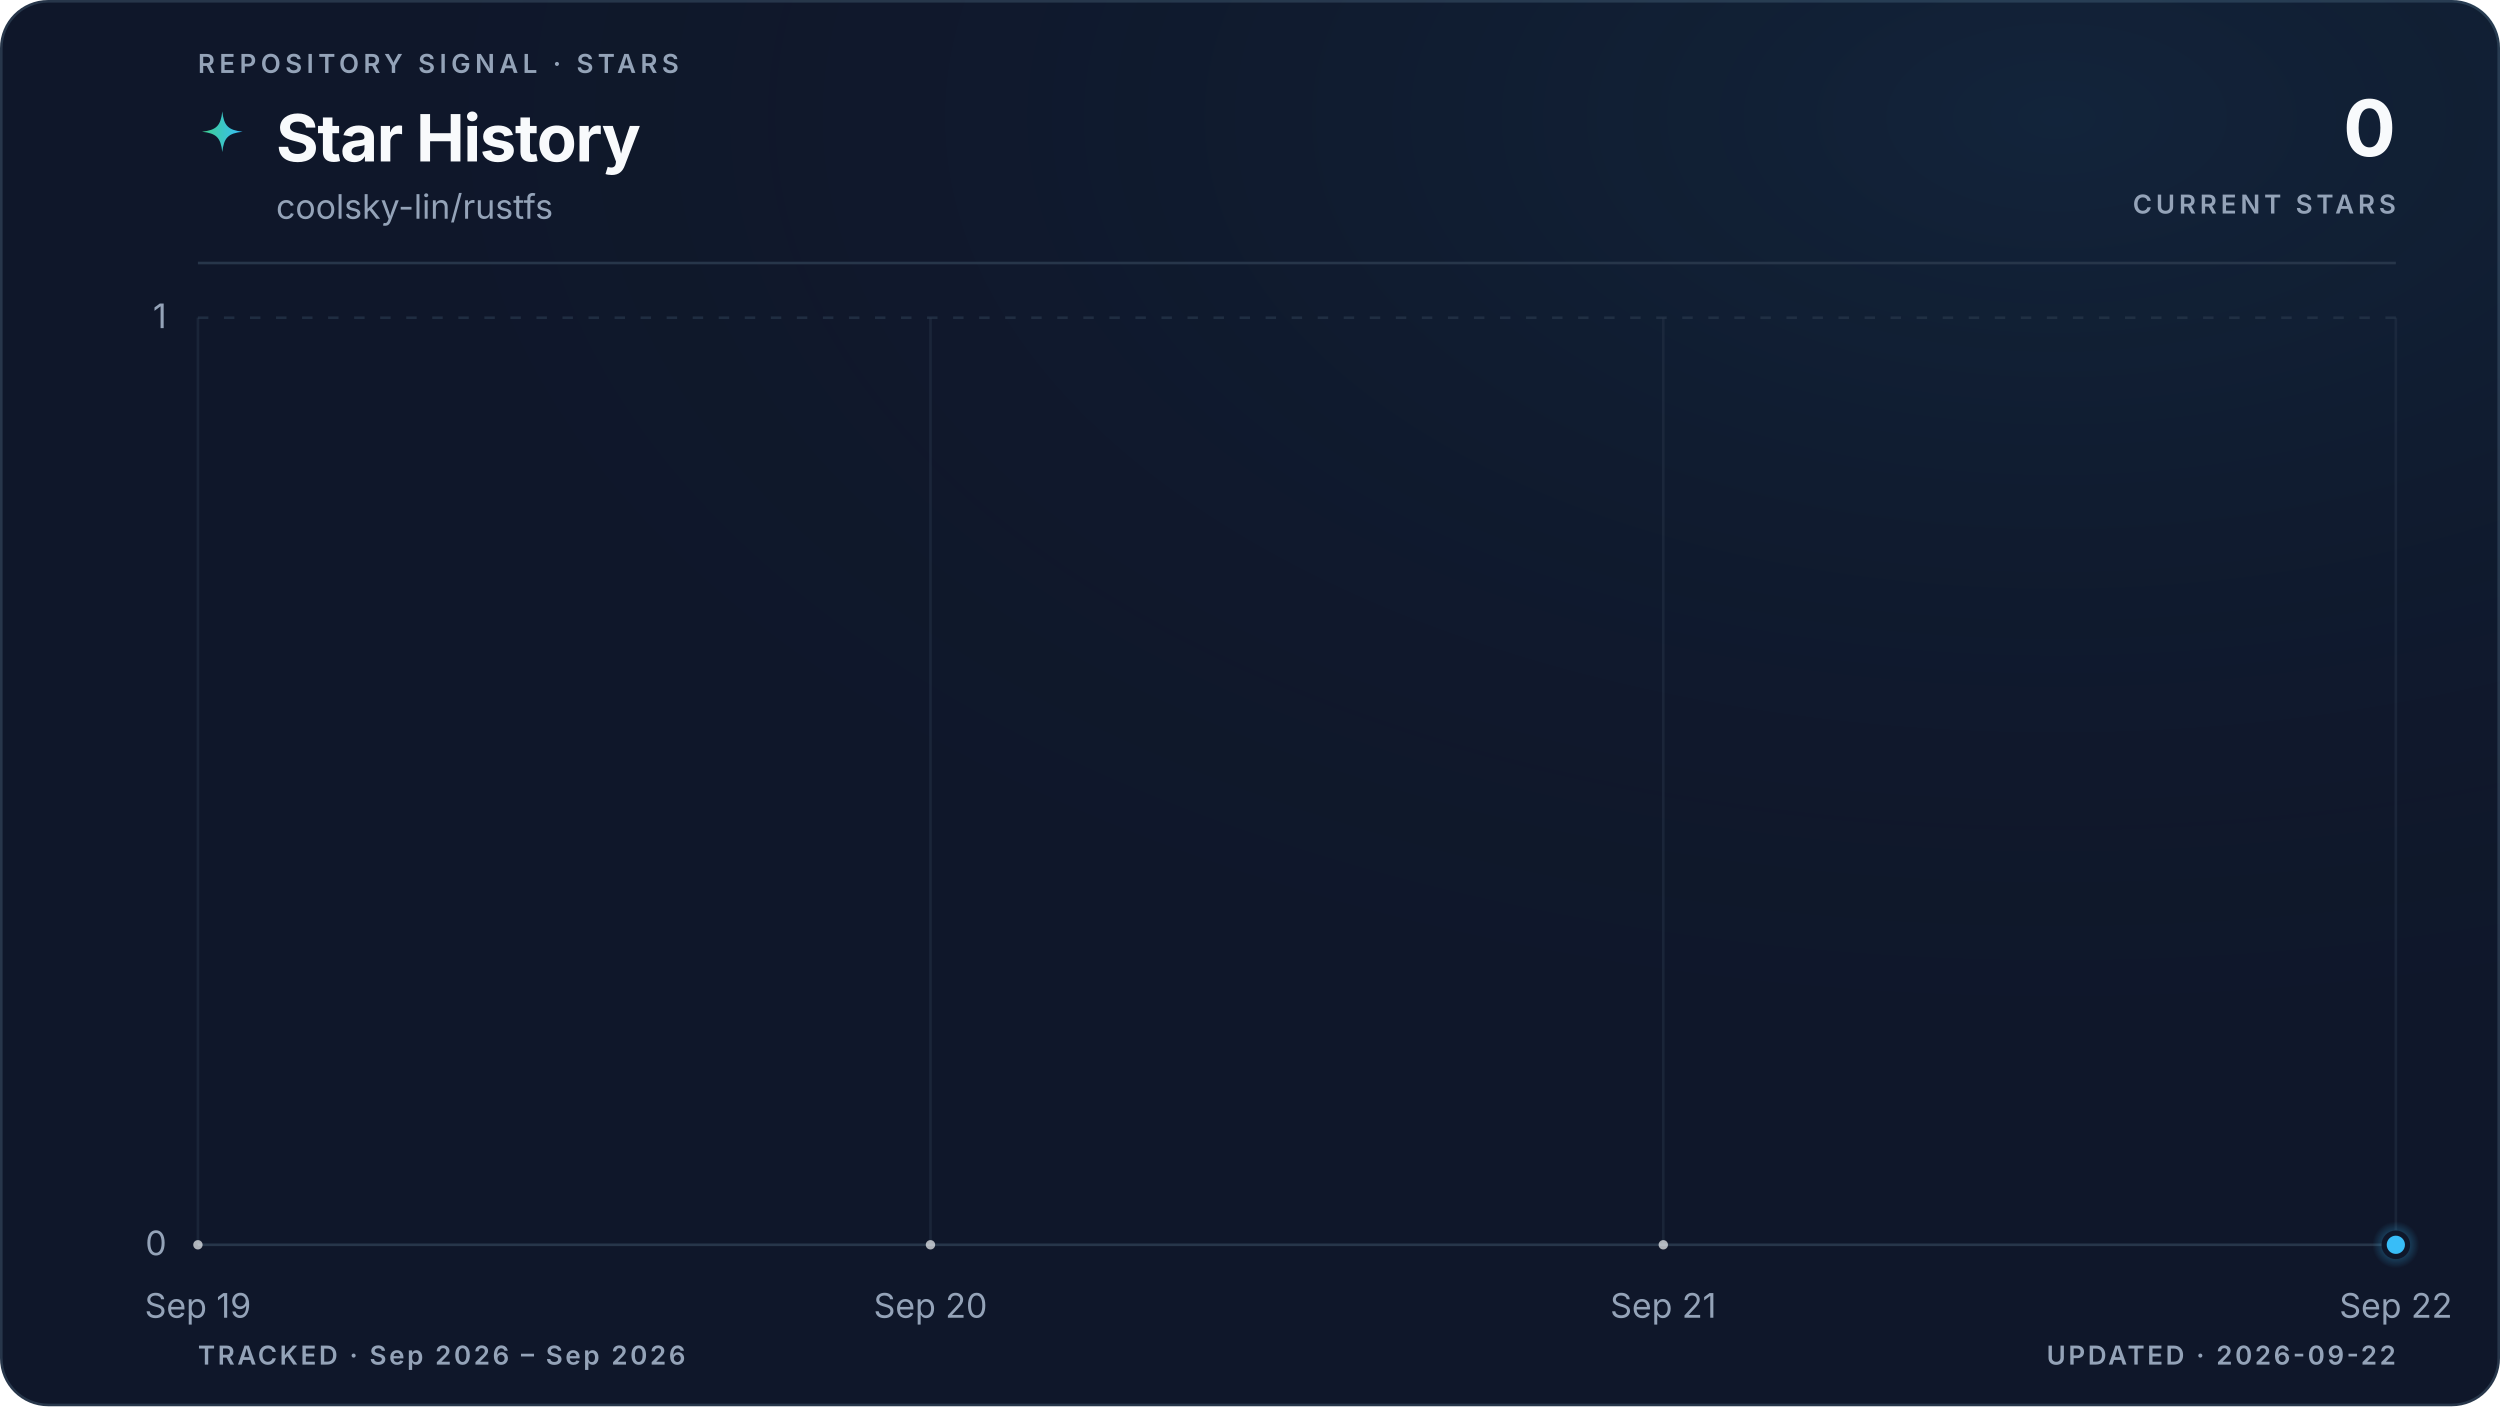
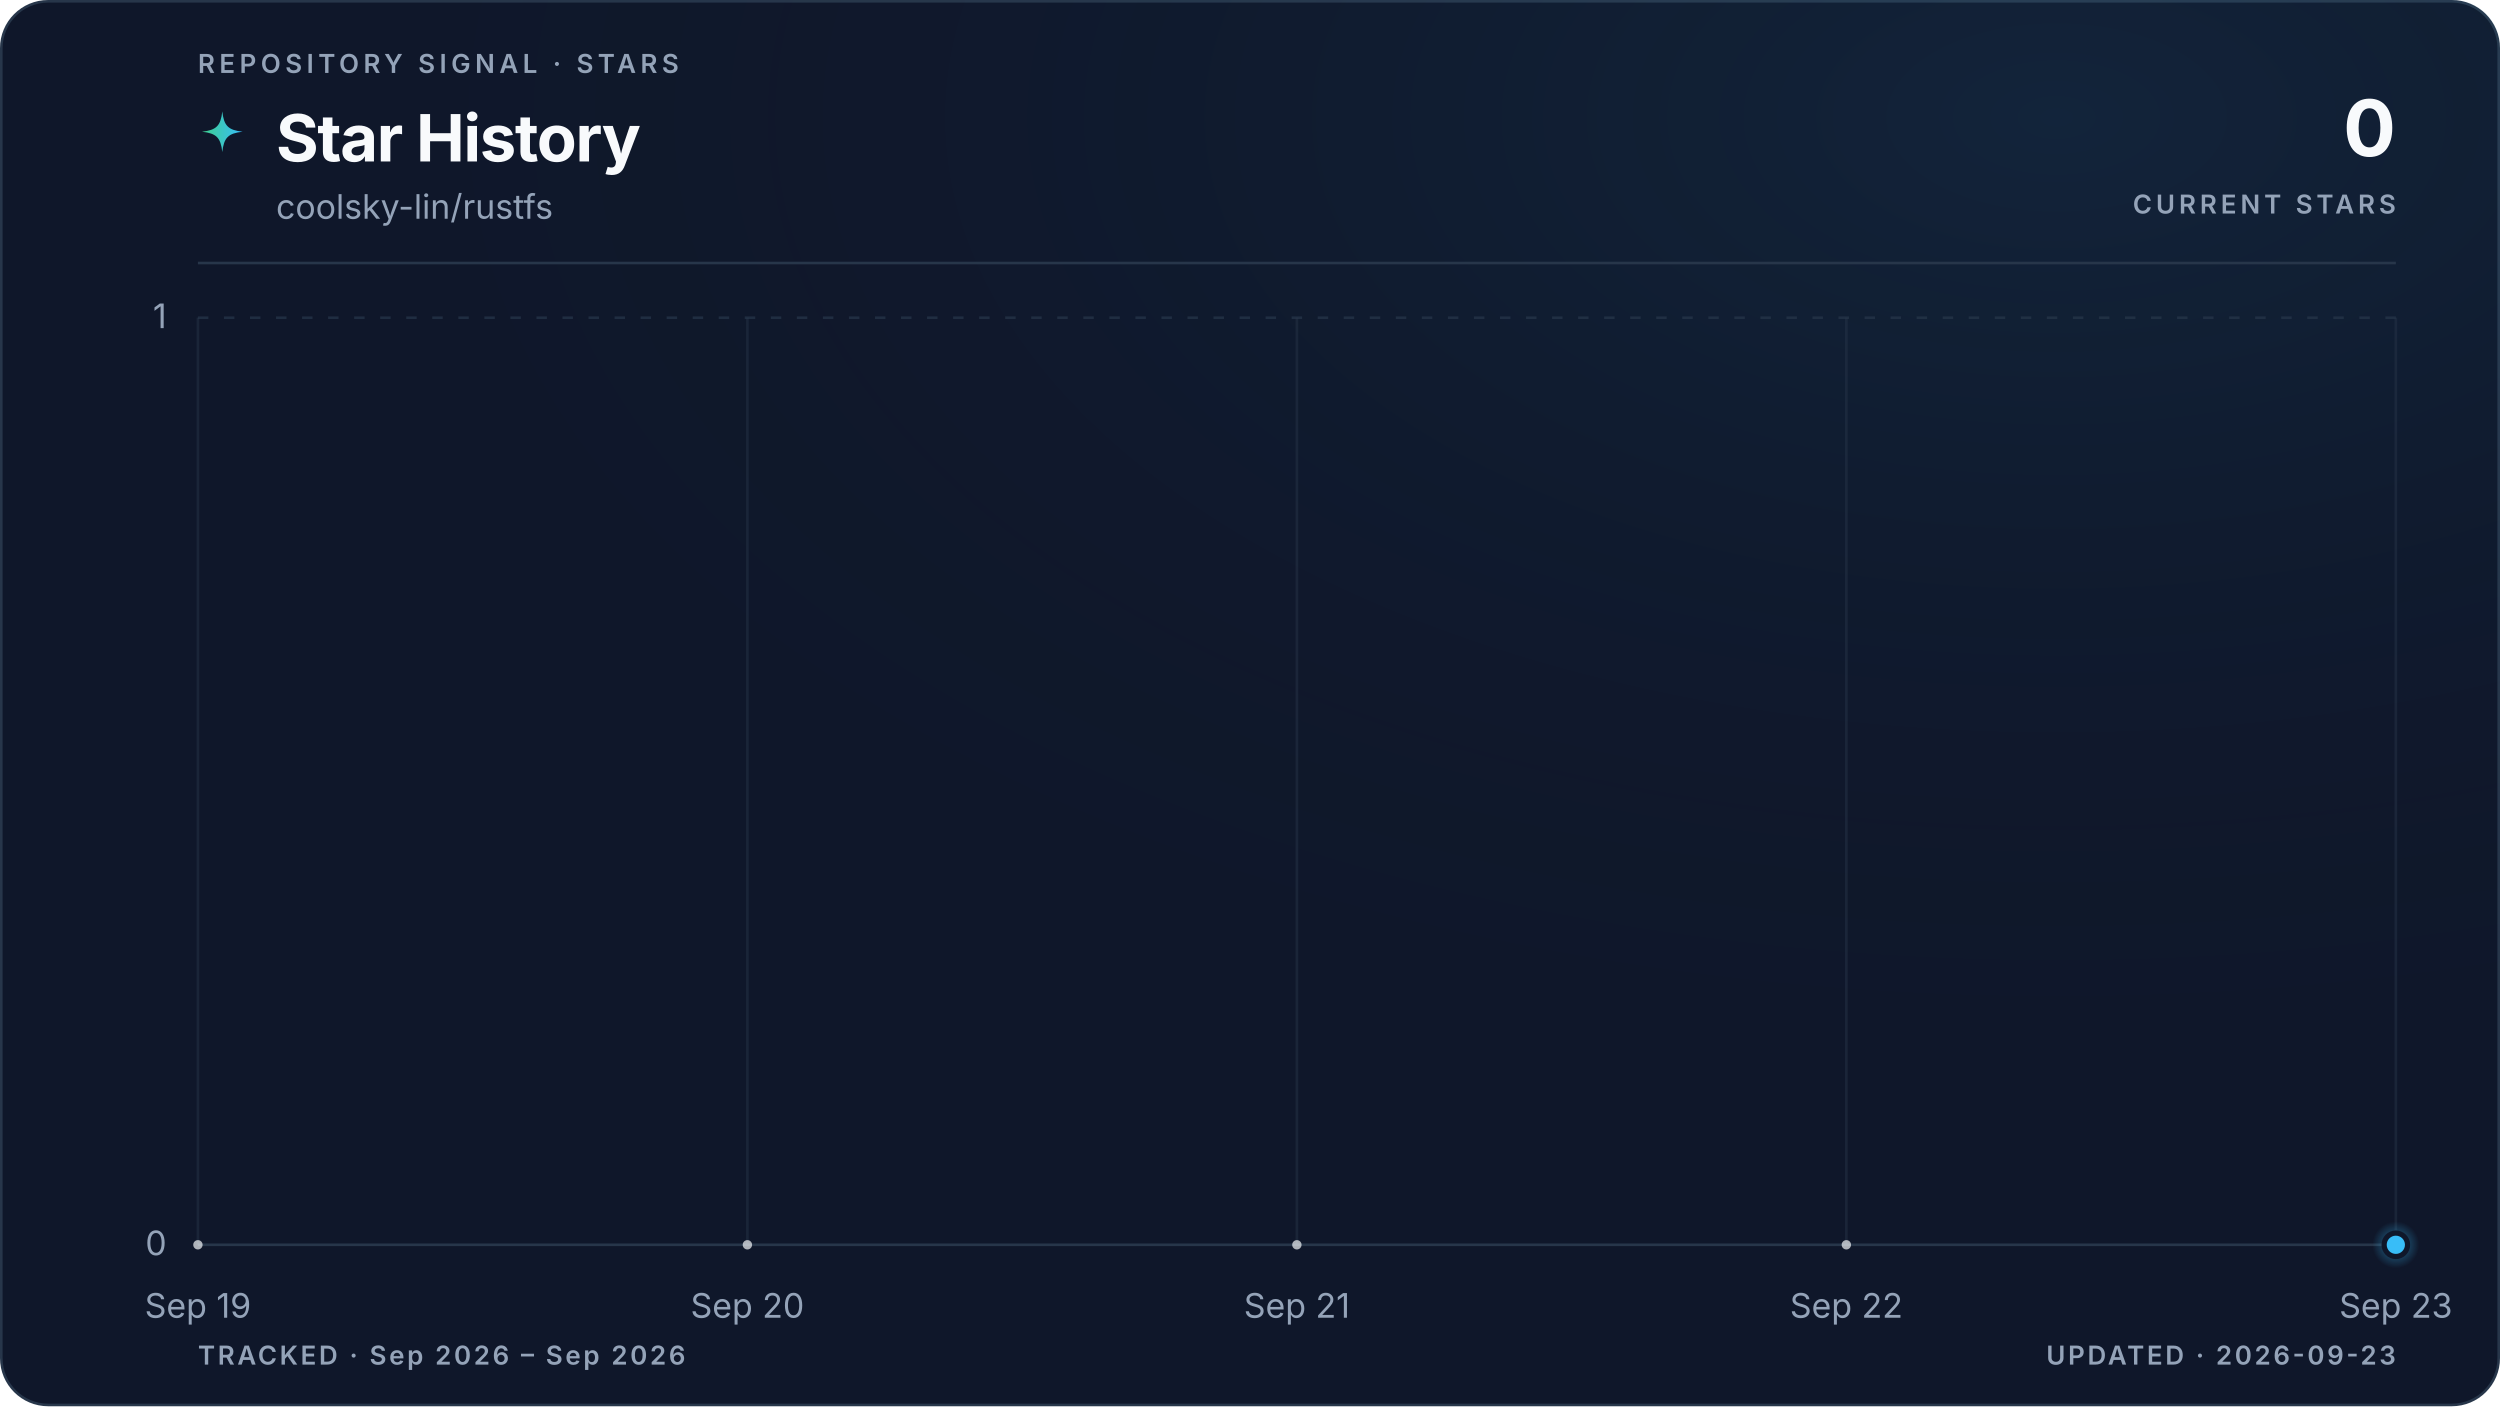
<svg xmlns="http://www.w3.org/2000/svg" viewBox="0 0 960 540" role="img" aria-labelledby="title description" data-style="gradient" data-variant="glow" data-layout="editorial" data-animated="true">
  <defs>
    <linearGradient id="trend" x1="0" y1="0" x2="1" y2="0">
      <stop offset="0%" stop-color="#3ecf8e" />
      <stop offset="100%" stop-color="#38bdf8" />
    </linearGradient>
    <linearGradient id="area" x1="0" y1="0" x2="0" y2="1">
      <stop offset="0%" stop-color="#3ecf8e" stop-opacity="0.22" />
      <stop offset="55%" stop-color="#38bdf8" stop-opacity="0.06" />
      <stop offset="100%" stop-color="#38bdf8" stop-opacity="0" />
    </linearGradient>
    <radialGradient id="marker-halo" cx="50%" cy="50%" r="50%">
      <stop offset="0%" stop-color="#38bdf8" stop-opacity="0.55" />
      <stop offset="100%" stop-color="#38bdf8" stop-opacity="0" />
    </radialGradient>
    <radialGradient id="surface-glow" cx="82%" cy="8%" r="70%">
      <stop offset="0%" stop-color="#38bdf8" stop-opacity="0.08" />
      <stop offset="100%" stop-color="#0f172a" stop-opacity="0" />
    </radialGradient>
    <filter id="trend-glow" x="-20%" y="-20%" width="140%" height="140%">
      <feGaussianBlur stdDeviation="5" />
    </filter>
  </defs>
  <style>
.trend-enter{transform-box:fill-box;transform-origin:center;animation:trend-enter 520ms cubic-bezier(0.16,1,0.3,1)}
.marker-enter{transform-box:fill-box;transform-origin:center;animation:marker-enter 320ms cubic-bezier(0.16,1,0.3,1) 200ms both}
.marker-pulse{transform-box:fill-box;transform-origin:center;animation:marker-pulse 2.6s ease-out infinite}
@keyframes trend-enter{from{opacity:.35;transform:translateY(10px)}to{opacity:1;transform:translateY(0)}}
@keyframes marker-enter{from{opacity:0;transform:scale(.4)}to{opacity:1;transform:scale(1)}}
@keyframes marker-pulse{0%{opacity:.5;transform:scale(.7)}70%,100%{opacity:0;transform:scale(2.1)}}
@media (prefers-reduced-motion:reduce){.trend-enter,.marker-enter,.marker-pulse{animation:none!important}}
@media (prefers-reduced-motion:reduce){.marker-pulse{opacity:0}}
</style>
  <rect x="0.5" y="0.5" width="959" height="539" fill="#0f172a" stroke="#27364a" stroke-width="1" rx="18" />
  <rect width="960" height="540" fill="url(#surface-glow)" rx="18" />
  <text x="76" y="28" fill="#94a3b8" font-family="ui-sans-serif, system-ui, -apple-system, BlinkMacSystemFont, 'Segoe UI', sans-serif" font-size="10" font-weight="600" letter-spacing="1.7">REPOSITORY SIGNAL · STARS</text>
  <path d="M12 1c.8 7.1 2.9 9.2 10 10-7.1.8-9.2 2.9-10 10-.8-7.1-2.9-9.2-10-10 7.1-.8 9.2-2.9 10-10Z" transform="translate(76 42) scale(.78)" fill="url(#trend)" aria-hidden="true" />
  <text x="106" y="62" fill="#f8fafc" font-family="ui-sans-serif, system-ui, -apple-system, BlinkMacSystemFont, 'Segoe UI', sans-serif" font-size="25" font-weight="700" letter-spacing="-0.5">Star History</text>
  <text x="106" y="84" fill="#94a3b8" font-family="ui-sans-serif, system-ui, -apple-system, BlinkMacSystemFont, 'Segoe UI', sans-serif" font-size="13">coolsky-lin/rustfs</text>
  <text x="920" y="60" fill="#f8fafc" font-family="ui-sans-serif, system-ui, -apple-system, BlinkMacSystemFont, 'Segoe UI', sans-serif" font-size="30" font-weight="700" letter-spacing="-0.6" text-anchor="end">0</text>
  <text x="920" y="82" fill="#94a3b8" font-family="ui-sans-serif, system-ui, -apple-system, BlinkMacSystemFont, 'Segoe UI', sans-serif" font-size="10" font-weight="600" letter-spacing="1.5" text-anchor="end">CURRENT STARS</text>
  <line x1="76" y1="101" x2="920" y2="101" stroke="#27364a" stroke-width="1" />
  <line x1="76" y1="478.0" x2="920" y2="478.0" stroke="#27364a" stroke-width="1" stroke-dasharray="0" opacity="1" />
  <text x="64" y="482.0" fill="#94a3b8" font-family="ui-sans-serif, system-ui, -apple-system, BlinkMacSystemFont, 'Segoe UI', sans-serif" font-size="13" text-anchor="end">0</text>
  <line x1="76" y1="122.0" x2="920" y2="122.0" stroke="#27364a" stroke-width="1" stroke-dasharray="4 6" opacity="0.7" />
  <text x="64" y="126.0" fill="#94a3b8" font-family="ui-sans-serif, system-ui, -apple-system, BlinkMacSystemFont, 'Segoe UI', sans-serif" font-size="13" text-anchor="end">1</text>
  <line x1="76.0" y1="122" x2="76.0" y2="478" stroke="#27364a" stroke-width="1" opacity="0.45" />
  <text x="76.0" y="506" fill="#94a3b8" font-family="ui-sans-serif, system-ui, -apple-system, BlinkMacSystemFont, 'Segoe UI', sans-serif" font-size="13" text-anchor="middle">Sep 19</text>
-   <line x1="357.3" y1="122" x2="357.3" y2="478" stroke="#27364a" stroke-width="1" opacity="0.45" />
-   <text x="357.3" y="506" fill="#94a3b8" font-family="ui-sans-serif, system-ui, -apple-system, BlinkMacSystemFont, 'Segoe UI', sans-serif" font-size="13" text-anchor="middle">Sep 20</text>
-   <line x1="638.7" y1="122" x2="638.7" y2="478" stroke="#27364a" stroke-width="1" opacity="0.45" />
-   <text x="638.7" y="506" fill="#94a3b8" font-family="ui-sans-serif, system-ui, -apple-system, BlinkMacSystemFont, 'Segoe UI', sans-serif" font-size="13" text-anchor="middle">Sep 21</text>
+   <line x1="287.0" y1="122" x2="287.0" y2="478" stroke="#27364a" stroke-width="1" opacity="0.45" />
+   <text x="287.0" y="506" fill="#94a3b8" font-family="ui-sans-serif, system-ui, -apple-system, BlinkMacSystemFont, 'Segoe UI', sans-serif" font-size="13" text-anchor="middle">Sep 20</text>
+   <line x1="498.0" y1="122" x2="498.0" y2="478" stroke="#27364a" stroke-width="1" opacity="0.45" />
+   <text x="498.0" y="506" fill="#94a3b8" font-family="ui-sans-serif, system-ui, -apple-system, BlinkMacSystemFont, 'Segoe UI', sans-serif" font-size="13" text-anchor="middle">Sep 21</text>
+   <line x1="709.0" y1="122" x2="709.0" y2="478" stroke="#27364a" stroke-width="1" opacity="0.45" />
+   <text x="709.0" y="506" fill="#94a3b8" font-family="ui-sans-serif, system-ui, -apple-system, BlinkMacSystemFont, 'Segoe UI', sans-serif" font-size="13" text-anchor="middle">Sep 22</text>
  <line x1="920.0" y1="122" x2="920.0" y2="478" stroke="#27364a" stroke-width="1" opacity="0.45" />
-   <text x="920.0" y="506" fill="#94a3b8" font-family="ui-sans-serif, system-ui, -apple-system, BlinkMacSystemFont, 'Segoe UI', sans-serif" font-size="13" text-anchor="middle">Sep 22</text>
+   <text x="920.0" y="506" fill="#94a3b8" font-family="ui-sans-serif, system-ui, -apple-system, BlinkMacSystemFont, 'Segoe UI', sans-serif" font-size="13" text-anchor="middle">Sep 23</text>
  <g class="trend-enter">
-     <path d="M 76.0 478.0 C 169.8 478.0, 263.6 478.0, 357.3 478.0 C 451.1 478.0, 544.9 478.0, 638.7 478.0 C 732.4 478.0, 826.2 478.0, 920.0 478.0 L 920.0 478.0 L 76.0 478.0 Z" fill="url(#area)" />
-     <path d="M 76.0 478.0 C 169.8 478.0, 263.6 478.0, 357.3 478.0 C 451.1 478.0, 544.9 478.0, 638.7 478.0 C 732.4 478.0, 826.2 478.0, 920.0 478.0" fill="none" stroke="url(#trend)" stroke-width="10" stroke-linecap="round" stroke-linejoin="round" opacity="0.10" filter="url(#trend-glow)" />
-     <path d="M 76.0 478.0 C 169.8 478.0, 263.6 478.0, 357.3 478.0 C 451.1 478.0, 544.9 478.0, 638.7 478.0 C 732.4 478.0, 826.2 478.0, 920.0 478.0" fill="none" stroke="url(#trend)" stroke-width="3" stroke-linecap="round" stroke-linejoin="round" />
-     <g data-point-count="3" fill="#f8fafc" opacity="0.68">
+     <path d="M 76.0 478.0 C 146.3 478.0, 216.7 478.0, 287.0 478.0 C 357.3 478.0, 427.7 478.0, 498.0 478.0 C 568.3 478.0, 638.7 478.0, 709.0 478.0 C 779.3 478.0, 849.7 478.0, 920.0 478.0 L 920.0 478.0 L 76.0 478.0 Z" fill="url(#area)" />
+     <path d="M 76.0 478.0 C 146.3 478.0, 216.7 478.0, 287.0 478.0 C 357.3 478.0, 427.7 478.0, 498.0 478.0 C 568.3 478.0, 638.7 478.0, 709.0 478.0 C 779.3 478.0, 849.7 478.0, 920.0 478.0" fill="none" stroke="url(#trend)" stroke-width="10" stroke-linecap="round" stroke-linejoin="round" opacity="0.10" filter="url(#trend-glow)" />
+     <path d="M 76.0 478.0 C 146.3 478.0, 216.7 478.0, 287.0 478.0 C 357.3 478.0, 427.7 478.0, 498.0 478.0 C 568.3 478.0, 638.7 478.0, 709.0 478.0 C 779.3 478.0, 849.7 478.0, 920.0 478.0" fill="none" stroke="url(#trend)" stroke-width="3" stroke-linecap="round" stroke-linejoin="round" />
+     <g data-point-count="4" fill="#f8fafc" opacity="0.68">
      <circle cx="76.0" cy="478.0" r="1.8" />
-       <circle cx="357.3" cy="478.0" r="1.8" />
-       <circle cx="638.7" cy="478.0" r="1.8" />
+       <circle cx="287.0" cy="478.0" r="1.8" />
+       <circle cx="498.0" cy="478.0" r="1.8" />
+       <circle cx="709.0" cy="478.0" r="1.8" />
    </g>
  </g>
  <g class="marker-enter">
    <circle class="marker-pulse" cx="920.0" cy="478.0" r="9" fill="url(#marker-halo)" />
    <circle cx="920.0" cy="478.0" r="4.5" fill="#38bdf8" stroke="#0f172a" stroke-width="2" />
  </g>
  <text x="76" y="524" fill="#94a3b8" font-family="ui-sans-serif, system-ui, -apple-system, BlinkMacSystemFont, 'Segoe UI', sans-serif" font-size="10" font-weight="600" letter-spacing="1">TRACKED · Sep 2026 – Sep 2026</text>
-   <text x="920" y="524" fill="#94a3b8" font-family="ui-sans-serif, system-ui, -apple-system, BlinkMacSystemFont, 'Segoe UI', sans-serif" font-size="10" font-weight="600" letter-spacing="1" text-anchor="end">UPDATED · 2026-09-22</text>
+   <text x="920" y="524" fill="#94a3b8" font-family="ui-sans-serif, system-ui, -apple-system, BlinkMacSystemFont, 'Segoe UI', sans-serif" font-size="10" font-weight="600" letter-spacing="1" text-anchor="end">UPDATED · 2026-09-23</text>
</svg>
